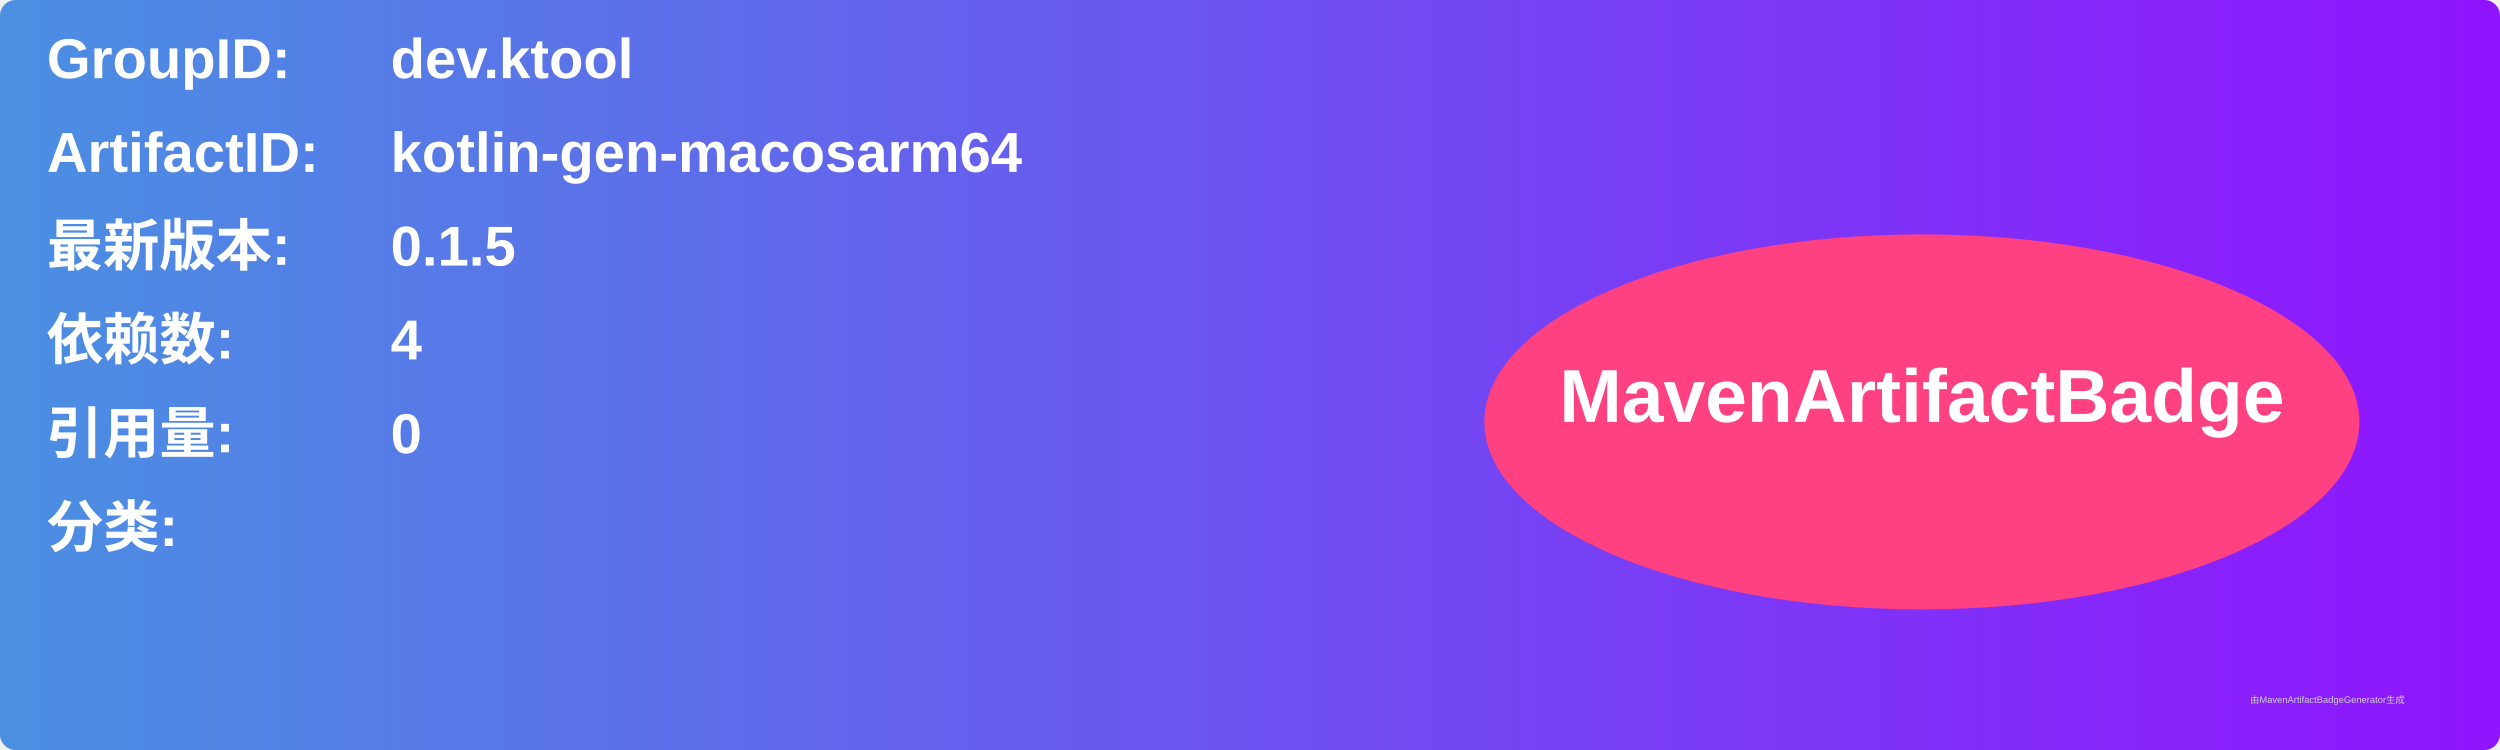
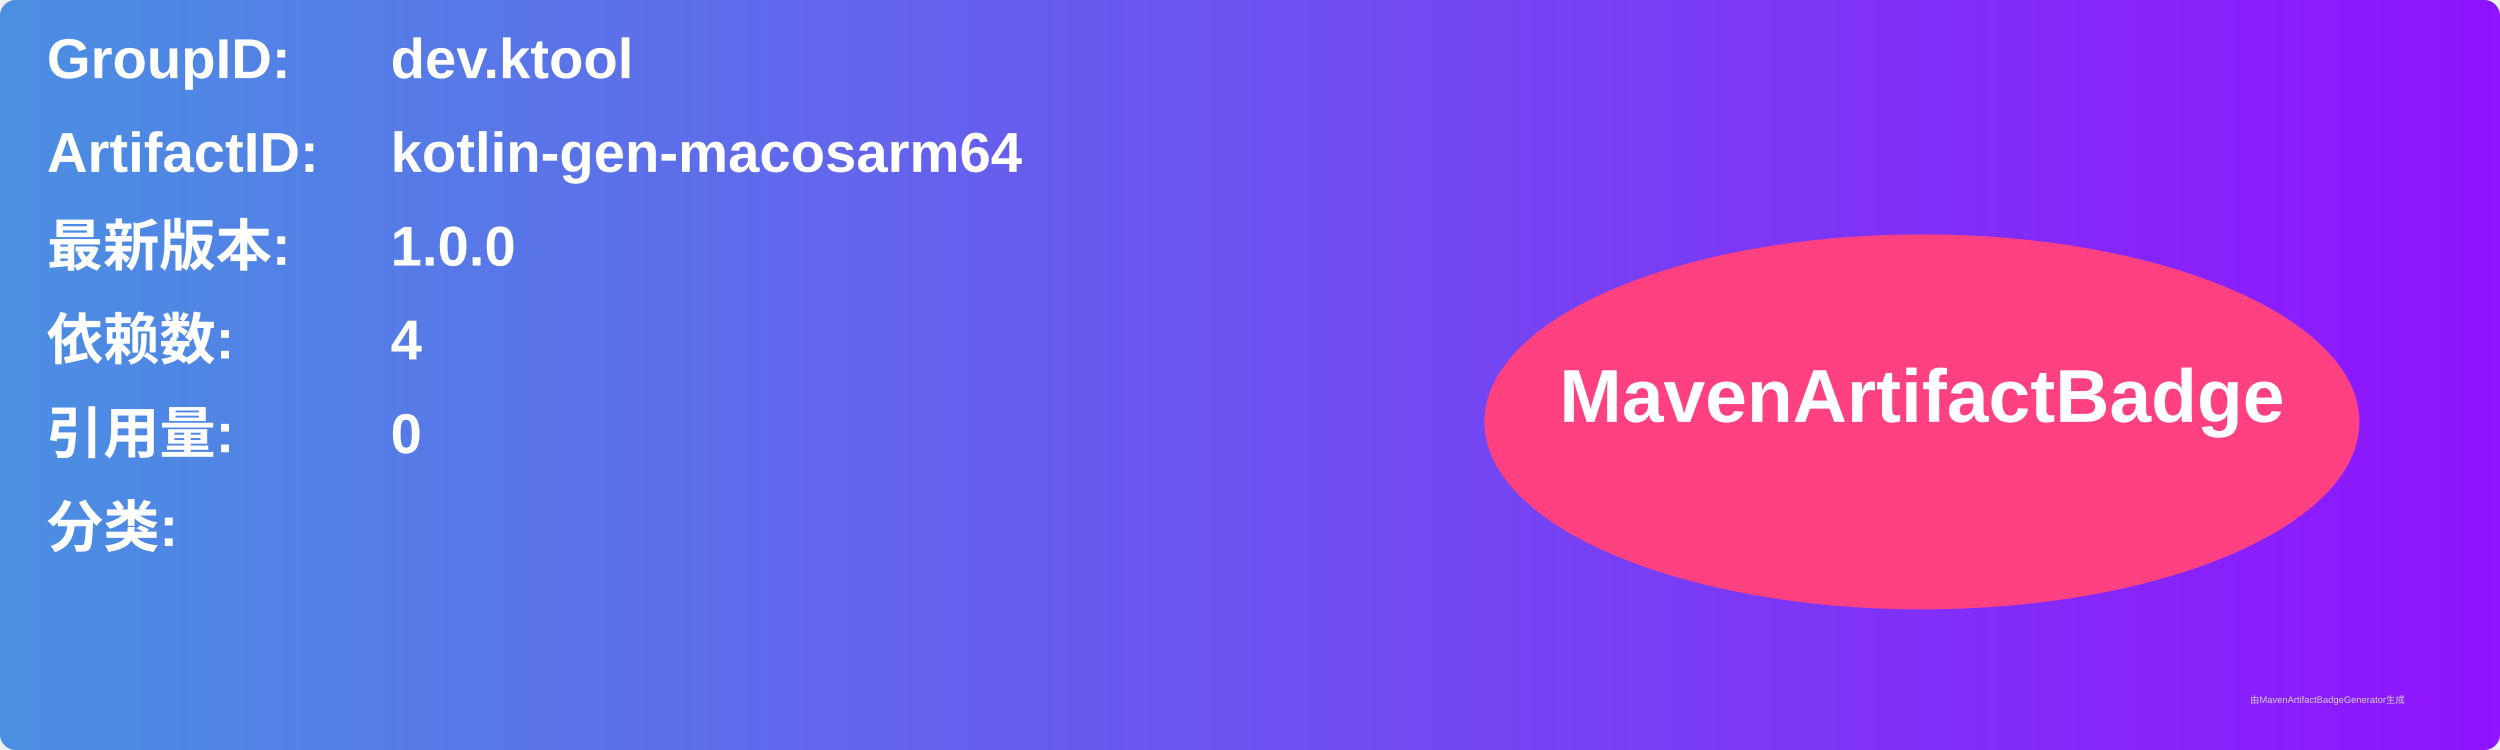
<svg xmlns="http://www.w3.org/2000/svg" width="800" height="240" viewBox="0 0 800 240">
  <linearGradient id="grad" x1="0%" y1="0%" x2="100%" y2="0%">
    <stop offset="0%" stop-color="#4a90e2" />
    <stop offset="100%" stop-color="#9013fe" />
  </linearGradient>
  <rect width="100%" height="100%" rx="5" ry="5" fill="url(#grad)" />
  <g transform="translate(15, 15)">
    <text x="0" y="10" font-family="Arial" font-size="18" fill="white" font-weight="bold" width="260">GroupID:</text>
    <text x="110" y="10" font-family="Arial" font-size="18" fill="white" font-weight="bold" width="460">dev.ktool</text>
    <text x="0" y="40" font-family="Arial" font-size="18" fill="white" font-weight="bold" width="260">ArtifactID:</text>
    <text x="110" y="40" font-family="Arial" font-size="18" fill="white" font-weight="bold" width="460">kotlin-gen-macosarm64</text>
    <text x="0" y="70" font-family="Arial" font-size="18" fill="white" font-weight="bold">最新版本:</text>
    <text x="110" y="70" font-family="Arial" font-size="18" fill="white" font-weight="bold">
-       <tspan font-weight="bold">0.1.5</tspan>
+       <tspan font-weight="bold">1.0.0</tspan>
    </text>
    <text x="0" y="100" font-family="Arial" font-size="18" fill="white" font-weight="bold">依赖数: </text>
    <text x="110" y="100" font-family="Arial" font-size="18" fill="white">
      <tspan font-weight="bold">4</tspan>
    </text>
    <text x="0" y="130" font-family="Arial" font-size="18" fill="white" font-weight="bold">引用量: </text>
    <text x="110" y="130" font-family="Arial" font-size="18" fill="white">
      <tspan font-weight="bold">0</tspan>
    </text>
    <text x="0" y="160" font-family="Arial" font-size="18" fill="white" font-weight="bold">分类:</text>
    <text x="10" y="190" font-family="Arial" font-size="10" fill="white">
      <tspan font-weight="bold" />
    </text>
    <ellipse cx="600" cy="120" rx="140" ry="60" fill="#ff4081" />
    <text x="600" y="120" text-anchor="middle" font-family="Arial" font-size="24" fill="white" font-weight="bold">MavenArtifactBadge</text>
  </g>
  <text x="720" y="225" font-family="Arial" font-size="3" fill="#d0d0d0">由MavenArtifactBadgeGenerator生成</text>
</svg>
